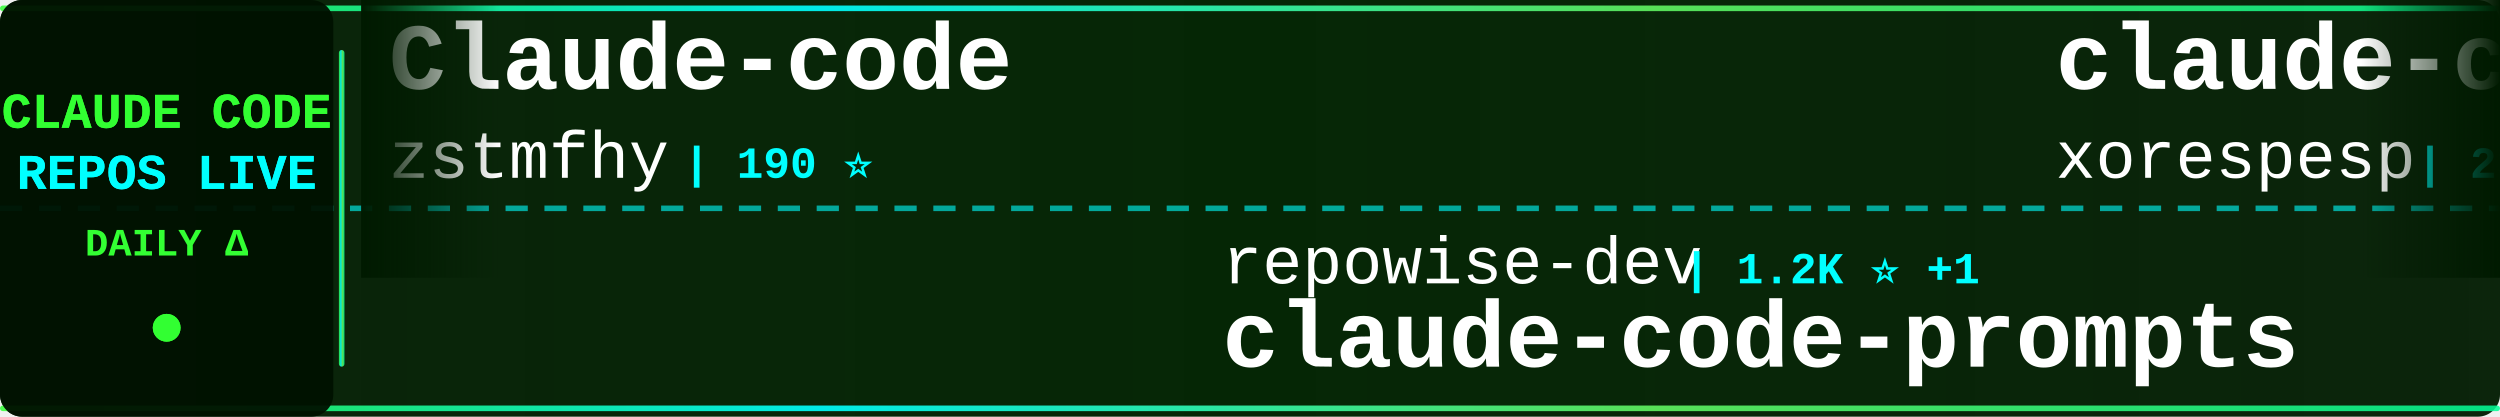
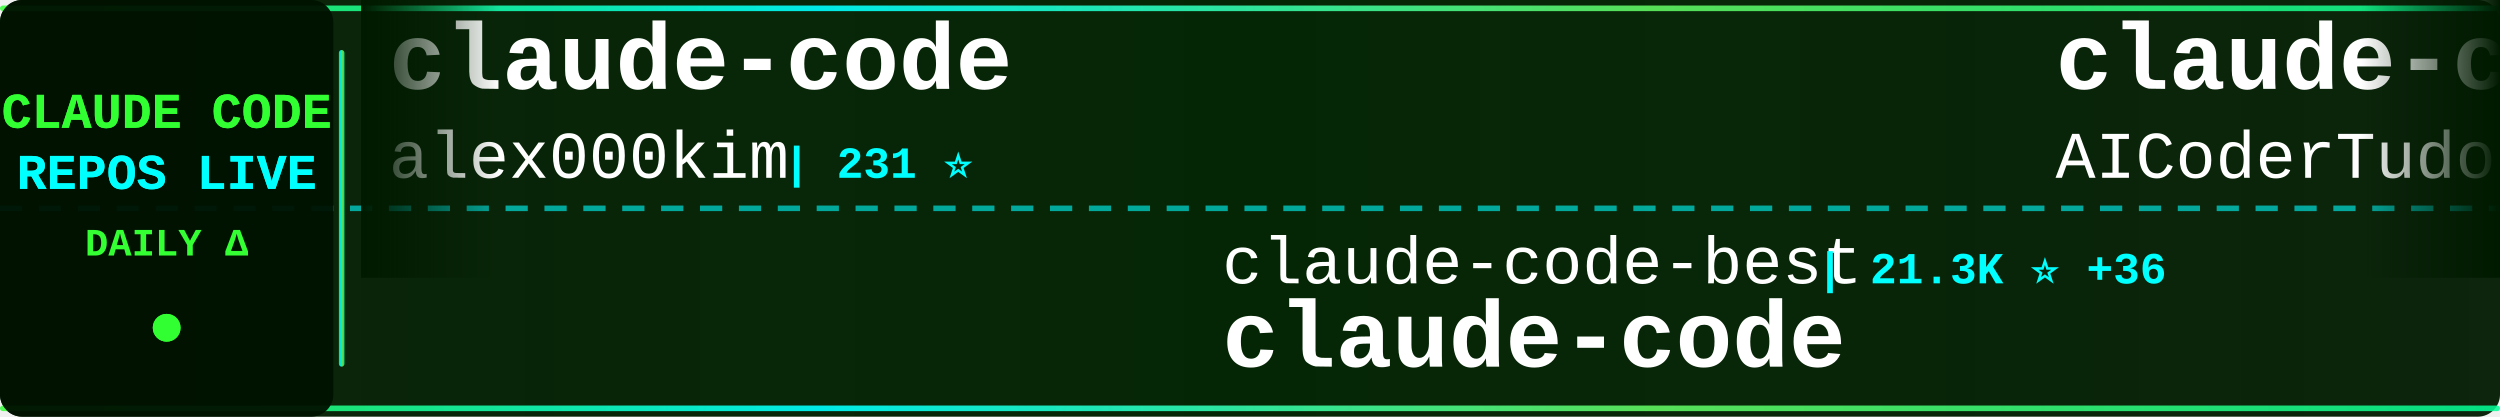
<svg xmlns="http://www.w3.org/2000/svg" width="900" height="150">
  <defs>
    <linearGradient id="tickerBg" x1="0%" y1="0%" x2="100%" y2="0%">
      <stop offset="0%" style="stop-color:#001a00;stop-opacity:0.95" />
      <stop offset="50%" style="stop-color:#002200;stop-opacity:0.98" />
      <stop offset="100%" style="stop-color:#001a00;stop-opacity:0.95" />
    </linearGradient>
    <linearGradient id="borderGrad" x1="0%" y1="0%" x2="100%" y2="0%">
      <stop offset="0%" style="stop-color:#33ff33;stop-opacity:0.85">
        <animate attributeName="stop-opacity" values="0.85;1;0.85" dur="2s" repeatCount="indefinite" />
      </stop>
      <stop offset="33%" style="stop-color:#00ffff;stop-opacity:0.9">
        <animate attributeName="stop-opacity" values="0.9;1;0.9" dur="2.2s" repeatCount="indefinite" />
      </stop>
      <stop offset="66%" style="stop-color:#66ff66;stop-opacity:0.85">
        <animate attributeName="stop-opacity" values="0.85;1;0.85" dur="1.8s" repeatCount="indefinite" />
      </stop>
      <stop offset="100%" style="stop-color:#00ff99;stop-opacity:0.85">
        <animate attributeName="stop-opacity" values="0.85;1;0.85" dur="2s" repeatCount="indefinite" />
      </stop>
    </linearGradient>
    <filter id="textGlow">
      <feGaussianBlur stdDeviation="0.1" result="coloredBlur" />
      <feMerge>
        <feMergeNode in="coloredBlur" />
        <feMergeNode in="SourceGraphic" />
      </feMerge>
    </filter>
    <filter id="metricGlow">
      <feGaussianBlur stdDeviation="0.2" result="coloredBlur" />
      <feMerge>
        <feMergeNode in="coloredBlur" />
        <feMergeNode in="SourceGraphic" />
      </feMerge>
    </filter>
    <linearGradient id="leftFade" x1="0%" y1="0%" x2="100%" y2="0%">
      <stop offset="0%" style="stop-color:#001a00;stop-opacity:1" />
      <stop offset="100%" style="stop-color:#001a00;stop-opacity:0" />
    </linearGradient>
    <linearGradient id="rightFade" x1="0%" y1="0%" x2="100%" y2="0%">
      <stop offset="0%" style="stop-color:#001a00;stop-opacity:0" />
      <stop offset="100%" style="stop-color:#001a00;stop-opacity:1" />
    </linearGradient>
  </defs>
  <rect width="900" height="150" fill="url(#tickerBg)" rx="8" />
  <rect x="0" y="2" width="900" height="2" fill="url(#borderGrad)" rx="1" />
  <rect x="0" y="146" width="900" height="2" fill="url(#borderGrad)" rx="1" />
  <line x1="0" y1="75" x2="900" y2="75" stroke="#00ffff" stroke-width="2" stroke-dasharray="8 6" opacity="0.6" />
  <rect x="0" y="0" width="120" height="150" fill="#001100" opacity="0.95" rx="8" />
  <text x="60" y="46" font-family="'Courier New', monospace" font-size="18" font-weight="bold" fill="#33ff33" text-anchor="middle" filter="url(#textGlow)">
    CLAUDE CODE
  </text>
  <text x="60" y="68" font-family="'Courier New', monospace" font-size="18" font-weight="bold" fill="#00ffff" text-anchor="middle" filter="url(#textGlow)">
    REPOS LIVE
  </text>
  <text x="60" y="92" font-family="'Courier New', monospace" font-size="14" font-weight="bold" fill="#33ff33" text-anchor="middle">
    DAILY Δ
  </text>
  <circle cx="60" cy="118" r="5" fill="#33ff33" filter="url(#metricGlow)">
    <animate attributeName="r" values="4;6;4" dur="1.5s" repeatCount="indefinite" />
    <animate attributeName="opacity" values="0.6;1;0.6" dur="1.5s" repeatCount="indefinite" />
  </circle>
  <rect x="122" y="18" width="2" height="114" fill="url(#borderGrad)" rx="1" />
  <clipPath id="tickerClip">
    <rect x="130" y="0" width="770" height="150" />
  </clipPath>
  <g clip-path="url(#tickerClip)">
    <g id="tickerItems">
      <animateTransform attributeName="transform" attributeType="XML" type="translate" from="0 0" to="-3000 0" dur="54s" repeatCount="indefinite" />
      <g transform="translate(0, 0)">
-         <text x="140" y="32" font-family="'Courier New', monospace" font-size="34" font-weight="bold" fill="#ffffff">Claude-code</text>
-         <text x="140" y="64" font-family="'Courier New', monospace" font-size="24" font-weight="normal" fill="#ffffff" opacity="1.0">zstmfhy</text>
-         <text x="246" y="64" font-family="'Courier New', monospace" font-size="16" font-weight="bold" fill="#00ffff"> | 190 ⭐</text>
+         <text x="140" y="32" font-family="'Courier New', monospace" font-size="34" font-weight="bold" fill="#ffffff">claude-code</text>
+         <text x="140" y="64" font-family="'Courier New', monospace" font-size="24" font-weight="normal" fill="#ffffff" opacity="1.0">alex000kim</text>
+         <text x="282" y="64" font-family="'Courier New', monospace" font-size="16" font-weight="bold" fill="#00ffff"> | 231 ⭐</text>
      </g>
      <g transform="translate(300, 0)">
-         <text x="140" y="102" font-family="'Courier New', monospace" font-size="24" font-weight="normal" fill="#ffffff" opacity="1.0">repowise-dev</text>
-         <text x="306" y="102" font-family="'Courier New', monospace" font-size="16" font-weight="bold" fill="#00ffff"> | 1.2K ⭐ +1</text>
-         <text x="140" y="132" font-family="'Courier New', monospace" font-size="34" font-weight="bold" fill="#ffffff">claude-code-prompts</text>
+         <text x="140" y="102" font-family="'Courier New', monospace" font-size="24" font-weight="normal" fill="#ffffff" opacity="1.0">claude-code-best</text>
+         <text x="354" y="102" font-family="'Courier New', monospace" font-size="16" font-weight="bold" fill="#00ffff"> | 21.3K ⭐ +36</text>
+         <text x="140" y="132" font-family="'Courier New', monospace" font-size="34" font-weight="bold" fill="#ffffff">claude-code</text>
      </g>
      <g transform="translate(600, 0)">
-         <text x="140" y="32" font-family="'Courier New', monospace" font-size="34" font-weight="bold" fill="#ffffff">claude-code</text>
-         <text x="140" y="64" font-family="'Courier New', monospace" font-size="24" font-weight="normal" fill="#ffffff" opacity="1.0">xorespesp</text>
-         <text x="270" y="64" font-family="'Courier New', monospace" font-size="16" font-weight="bold" fill="#00ffff"> | 230 ⭐</text>
+         <text x="140" y="32" font-family="'Courier New', monospace" font-size="34" font-weight="bold" fill="#ffffff">claude-code-tudou</text>
+         <text x="140" y="64" font-family="'Courier New', monospace" font-size="24" font-weight="normal" fill="#ffffff" opacity="1.0">AICoderTudou</text>
+         <text x="306" y="64" font-family="'Courier New', monospace" font-size="16" font-weight="bold" fill="#00ffff"> | 498 ⭐</text>
      </g>
      <g transform="translate(900, 0)">
-         <text x="140" y="102" font-family="'Courier New', monospace" font-size="24" font-weight="normal" fill="#ffffff" opacity="1.0">kodu-ai</text>
-         <text x="246" y="102" font-family="'Courier New', monospace" font-size="16" font-weight="bold" fill="#00ffff"> | 5.3K ⭐</text>
-         <text x="140" y="132" font-family="'Courier New', monospace" font-size="34" font-weight="bold" fill="#ffffff">claude-coder</text>
+         <text x="140" y="102" font-family="'Courier New', monospace" font-size="24" font-weight="normal" fill="#ffffff" opacity="1.0">frankbria</text>
+         <text x="270" y="102" font-family="'Courier New', monospace" font-size="16" font-weight="bold" fill="#00ffff"> | 9.5K ⭐ +1</text>
+         <text x="140" y="132" font-family="'Courier New', monospace" font-size="34" font-weight="bold" fill="#ffffff">ralph-claude-code</text>
      </g>
      <g transform="translate(1200, 0)">
-         <text x="140" y="32" font-family="'Courier New', monospace" font-size="34" font-weight="bold" fill="#ffffff">claude-code-guide</text>
-         <text x="140" y="64" font-family="'Courier New', monospace" font-size="24" font-weight="normal" fill="#ffffff" opacity="1.0">Cranot</text>
-         <text x="234" y="64" font-family="'Courier New', monospace" font-size="16" font-weight="bold" fill="#00ffff"> | 2.8K ⭐ +2</text>
+         <text x="140" y="32" font-family="'Courier New', monospace" font-size="34" font-weight="bold" fill="#ffffff">claude-code-from-scratch</text>
+         <text x="140" y="64" font-family="'Courier New', monospace" font-size="24" font-weight="normal" fill="#ffffff" opacity="1.0">Windy3f3f3f3f</text>
+         <text x="318" y="64" font-family="'Courier New', monospace" font-size="16" font-weight="bold" fill="#00ffff"> | 2.4K ⭐ +32</text>
      </g>
      <g transform="translate(1500, 0)">
-         <text x="140" y="102" font-family="'Courier New', monospace" font-size="24" font-weight="normal" fill="#ffffff" opacity="1.0">OrcaWhisper</text>
-         <text x="294" y="102" font-family="'Courier New', monospace" font-size="16" font-weight="bold" fill="#00ffff"> | 85 ⭐</text>
-         <text x="140" y="132" font-family="'Courier New', monospace" font-size="34" font-weight="bold" fill="#ffffff">Claude-Code</text>
+         <text x="140" y="102" font-family="'Courier New', monospace" font-size="24" font-weight="normal" fill="#ffffff" opacity="1.0">codeaashu</text>
+         <text x="270" y="102" font-family="'Courier New', monospace" font-size="16" font-weight="bold" fill="#00ffff"> | 3.1K ⭐</text>
+         <text x="140" y="132" font-family="'Courier New', monospace" font-size="34" font-weight="bold" fill="#ffffff">claude-code</text>
      </g>
      <g transform="translate(1800, 0)">
-         <text x="140" y="32" font-family="'Courier New', monospace" font-size="34" font-weight="bold" fill="#ffffff">Dive-into-Claude-Code</text>
-         <text x="140" y="64" font-family="'Courier New', monospace" font-size="24" font-weight="normal" fill="#ffffff" opacity="1.0">VILA-Lab</text>
-         <text x="258" y="64" font-family="'Courier New', monospace" font-size="16" font-weight="bold" fill="#00ffff"> | 1.9K ⭐ +19</text>
+         <text x="140" y="32" font-family="'Courier New', monospace" font-size="34" font-weight="bold" fill="#ffffff">arcads-claude-code</text>
+         <text x="140" y="64" font-family="'Courier New', monospace" font-size="24" font-weight="normal" fill="#ffffff" opacity="1.0">krusemediallc</text>
+         <text x="318" y="64" font-family="'Courier New', monospace" font-size="16" font-weight="bold" fill="#00ffff"> | 1.0K ⭐ +2</text>
      </g>
      <g transform="translate(2100, 0)">
-         <text x="140" y="102" font-family="'Courier New', monospace" font-size="24" font-weight="normal" fill="#ffffff" opacity="1.0">anthropics</text>
-         <text x="282" y="102" font-family="'Courier New', monospace" font-size="16" font-weight="bold" fill="#00ffff"> | 8.4K ⭐ +9</text>
-         <text x="140" y="132" font-family="'Courier New', monospace" font-size="34" font-weight="bold" fill="#ffffff">claude-code-action</text>
+         <text x="140" y="102" font-family="'Courier New', monospace" font-size="24" font-weight="normal" fill="#ffffff" opacity="1.0">T-Lab-CUHKSZ</text>
+         <text x="306" y="102" font-family="'Courier New', monospace" font-size="16" font-weight="bold" fill="#00ffff"> | 326 ⭐</text>
+         <text x="140" y="132" font-family="'Courier New', monospace" font-size="34" font-weight="bold" fill="#ffffff">claude-code</text>
      </g>
      <g transform="translate(2400, 0)">
-         <text x="140" y="32" font-family="'Courier New', monospace" font-size="34" font-weight="bold" fill="#ffffff">claude-code-rev</text>
-         <text x="140" y="64" font-family="'Courier New', monospace" font-size="24" font-weight="normal" fill="#ffffff" opacity="1.0">oboard</text>
-         <text x="234" y="64" font-family="'Courier New', monospace" font-size="16" font-weight="bold" fill="#00ffff"> | 3.3K ⭐ +2</text>
+         <text x="140" y="32" font-family="'Courier New', monospace" font-size="34" font-weight="bold" fill="#ffffff">claude-code-rust</text>
+         <text x="140" y="64" font-family="'Courier New', monospace" font-size="24" font-weight="normal" fill="#ffffff" opacity="1.0">lorryjovens-hub</text>
+         <text x="342" y="64" font-family="'Courier New', monospace" font-size="16" font-weight="bold" fill="#00ffff"> | 1.7K ⭐</text>
      </g>
      <g transform="translate(2700, 0)">
-         <text x="140" y="102" font-family="'Courier New', monospace" font-size="24" font-weight="normal" fill="#ffffff" opacity="1.0">lintsinghua</text>
-         <text x="294" y="102" font-family="'Courier New', monospace" font-size="16" font-weight="bold" fill="#00ffff"> | 4.0K ⭐ +6</text>
-         <text x="140" y="132" font-family="'Courier New', monospace" font-size="34" font-weight="bold" fill="#ffffff">claude-code-book</text>
+         <text x="140" y="102" font-family="'Courier New', monospace" font-size="24" font-weight="normal" fill="#ffffff" opacity="1.0">lowcortisolprogrammer</text>
+         <text x="414" y="102" font-family="'Courier New', monospace" font-size="16" font-weight="bold" fill="#00ffff"> | 171 ⭐</text>
+         <text x="140" y="132" font-family="'Courier New', monospace" font-size="34" font-weight="bold" fill="#ffffff">claude-code</text>
      </g>
      <g transform="translate(3000, 0)">
-         <text x="140" y="32" font-family="'Courier New', monospace" font-size="34" font-weight="bold" fill="#ffffff">Claude-code</text>
-         <text x="140" y="64" font-family="'Courier New', monospace" font-size="24" font-weight="normal" fill="#ffffff" opacity="1.0">zstmfhy</text>
-         <text x="246" y="64" font-family="'Courier New', monospace" font-size="16" font-weight="bold" fill="#00ffff"> | 190 ⭐</text>
+         <text x="140" y="32" font-family="'Courier New', monospace" font-size="34" font-weight="bold" fill="#ffffff">claude-code</text>
+         <text x="140" y="64" font-family="'Courier New', monospace" font-size="24" font-weight="normal" fill="#ffffff" opacity="1.0">alex000kim</text>
+         <text x="282" y="64" font-family="'Courier New', monospace" font-size="16" font-weight="bold" fill="#00ffff"> | 231 ⭐</text>
      </g>
      <g transform="translate(3300, 0)">
-         <text x="140" y="102" font-family="'Courier New', monospace" font-size="24" font-weight="normal" fill="#ffffff" opacity="1.0">repowise-dev</text>
-         <text x="306" y="102" font-family="'Courier New', monospace" font-size="16" font-weight="bold" fill="#00ffff"> | 1.2K ⭐ +1</text>
-         <text x="140" y="132" font-family="'Courier New', monospace" font-size="34" font-weight="bold" fill="#ffffff">claude-code-prompts</text>
+         <text x="140" y="102" font-family="'Courier New', monospace" font-size="24" font-weight="normal" fill="#ffffff" opacity="1.0">claude-code-best</text>
+         <text x="354" y="102" font-family="'Courier New', monospace" font-size="16" font-weight="bold" fill="#00ffff"> | 21.3K ⭐ +36</text>
+         <text x="140" y="132" font-family="'Courier New', monospace" font-size="34" font-weight="bold" fill="#ffffff">claude-code</text>
      </g>
      <g transform="translate(3600, 0)">
-         <text x="140" y="32" font-family="'Courier New', monospace" font-size="34" font-weight="bold" fill="#ffffff">claude-code</text>
-         <text x="140" y="64" font-family="'Courier New', monospace" font-size="24" font-weight="normal" fill="#ffffff" opacity="1.0">xorespesp</text>
-         <text x="270" y="64" font-family="'Courier New', monospace" font-size="16" font-weight="bold" fill="#00ffff"> | 230 ⭐</text>
+         <text x="140" y="32" font-family="'Courier New', monospace" font-size="34" font-weight="bold" fill="#ffffff">claude-code-tudou</text>
+         <text x="140" y="64" font-family="'Courier New', monospace" font-size="24" font-weight="normal" fill="#ffffff" opacity="1.0">AICoderTudou</text>
+         <text x="306" y="64" font-family="'Courier New', monospace" font-size="16" font-weight="bold" fill="#00ffff"> | 498 ⭐</text>
      </g>
      <g transform="translate(3900, 0)">
-         <text x="140" y="102" font-family="'Courier New', monospace" font-size="24" font-weight="normal" fill="#ffffff" opacity="1.0">kodu-ai</text>
-         <text x="246" y="102" font-family="'Courier New', monospace" font-size="16" font-weight="bold" fill="#00ffff"> | 5.3K ⭐</text>
-         <text x="140" y="132" font-family="'Courier New', monospace" font-size="34" font-weight="bold" fill="#ffffff">claude-coder</text>
+         <text x="140" y="102" font-family="'Courier New', monospace" font-size="24" font-weight="normal" fill="#ffffff" opacity="1.0">frankbria</text>
+         <text x="270" y="102" font-family="'Courier New', monospace" font-size="16" font-weight="bold" fill="#00ffff"> | 9.5K ⭐ +1</text>
+         <text x="140" y="132" font-family="'Courier New', monospace" font-size="34" font-weight="bold" fill="#ffffff">ralph-claude-code</text>
      </g>
    </g>
  </g>
  <rect x="130" y="0" width="50" height="100" fill="url(#leftFade)" />
  <rect x="850" y="0" width="50" height="100" fill="url(#rightFade)" />
</svg>
